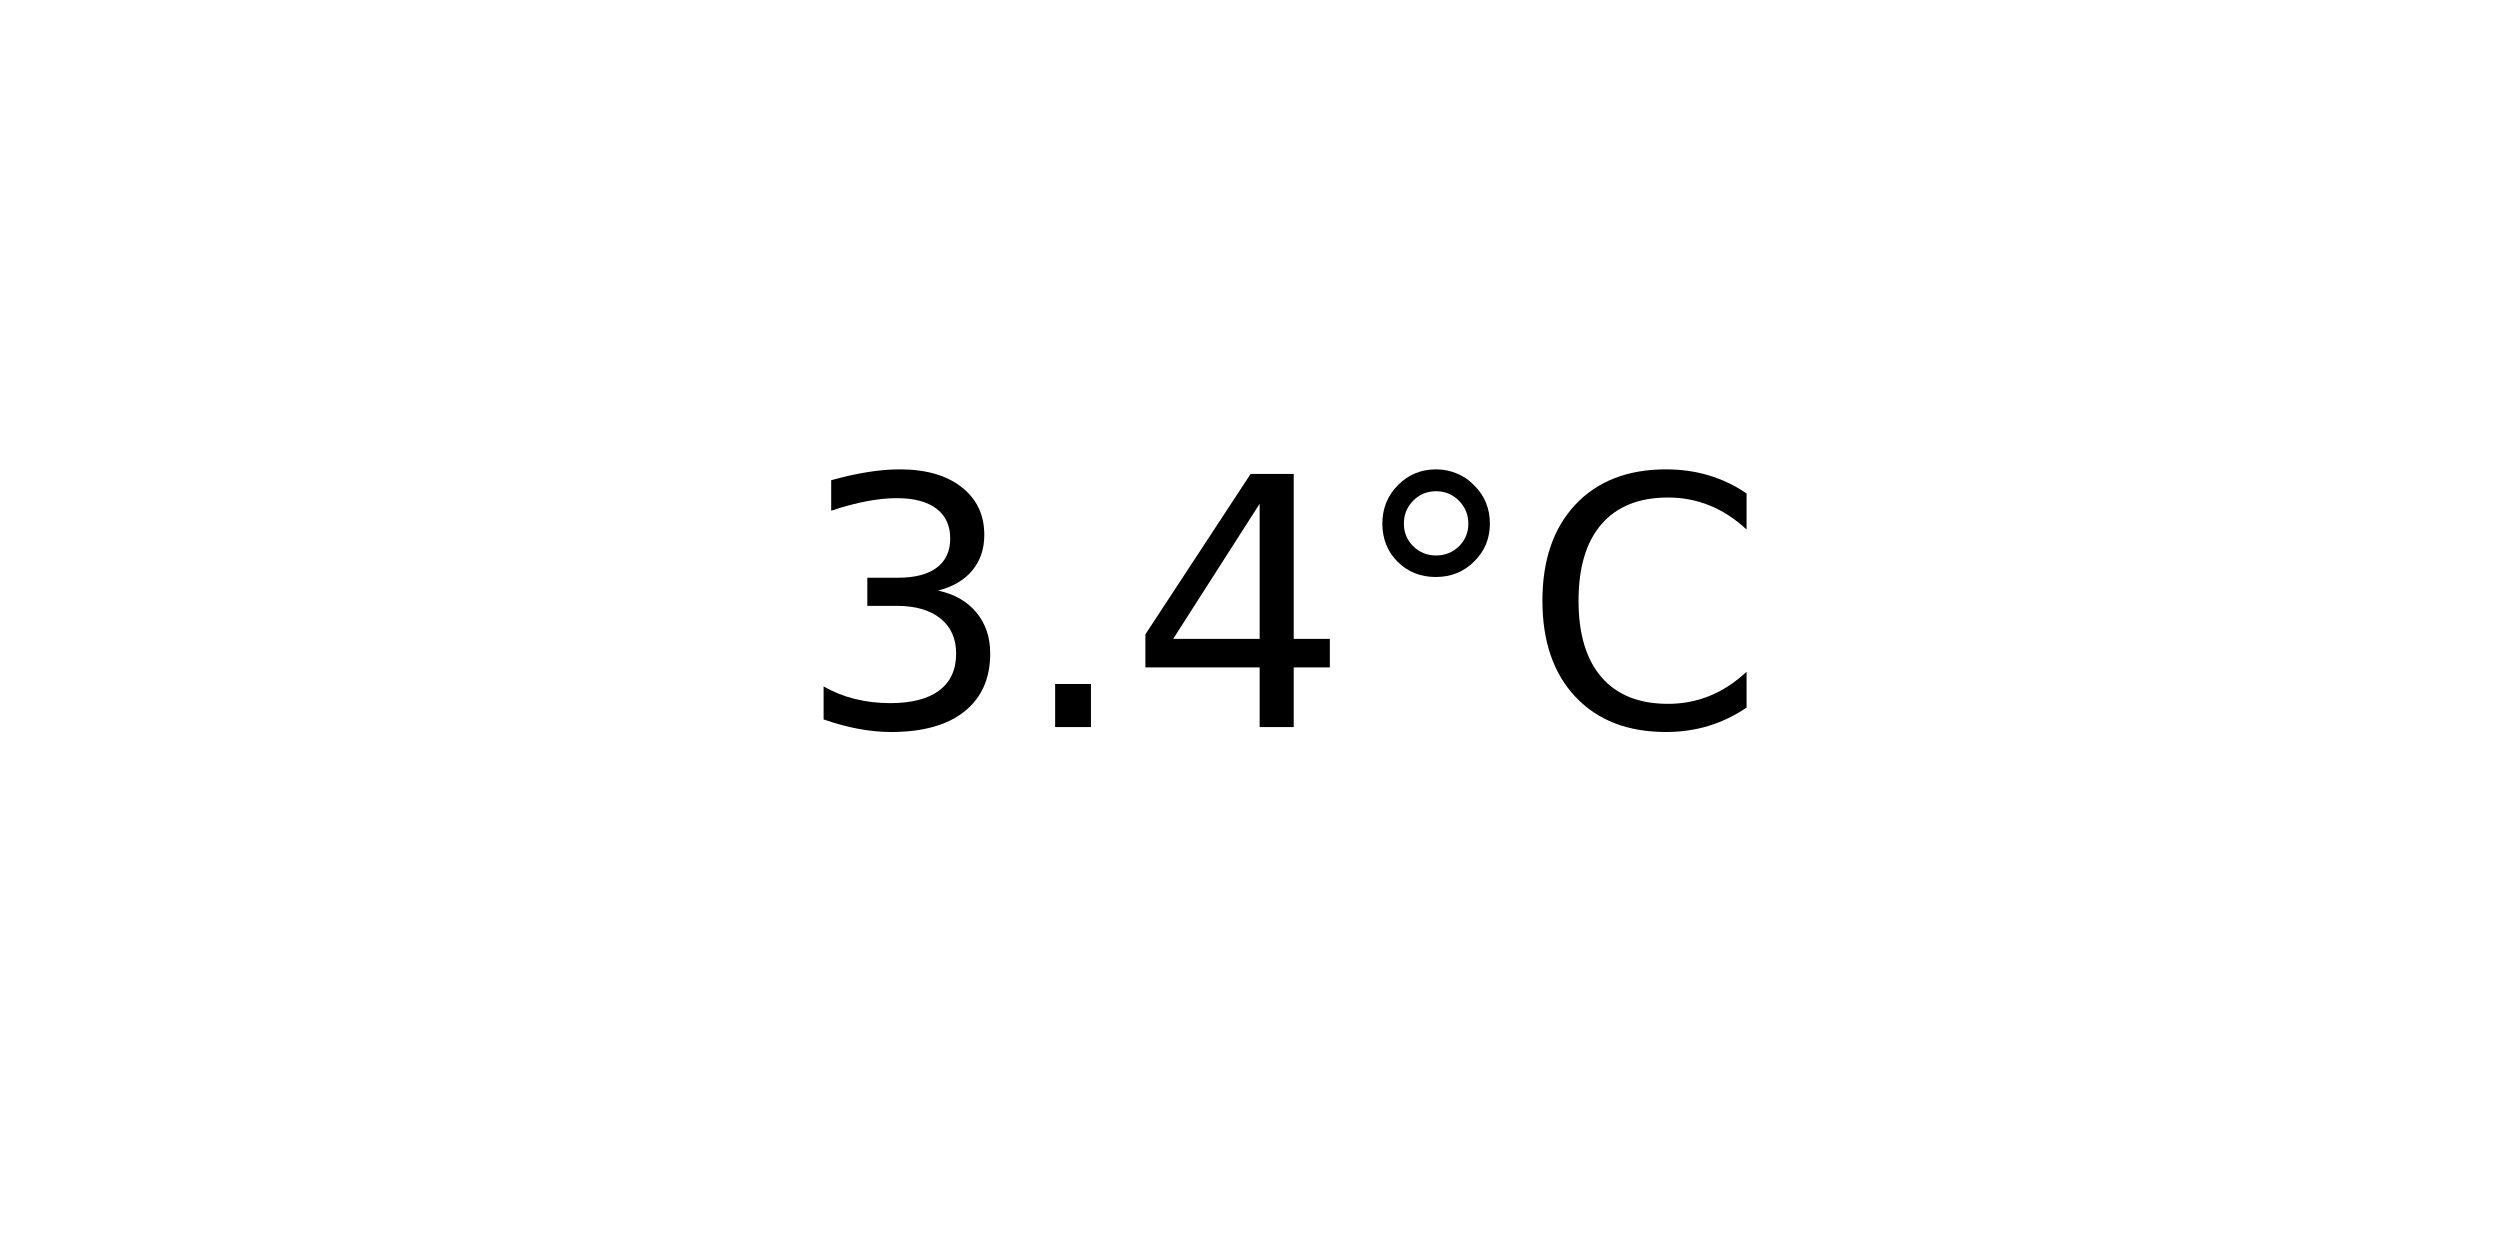
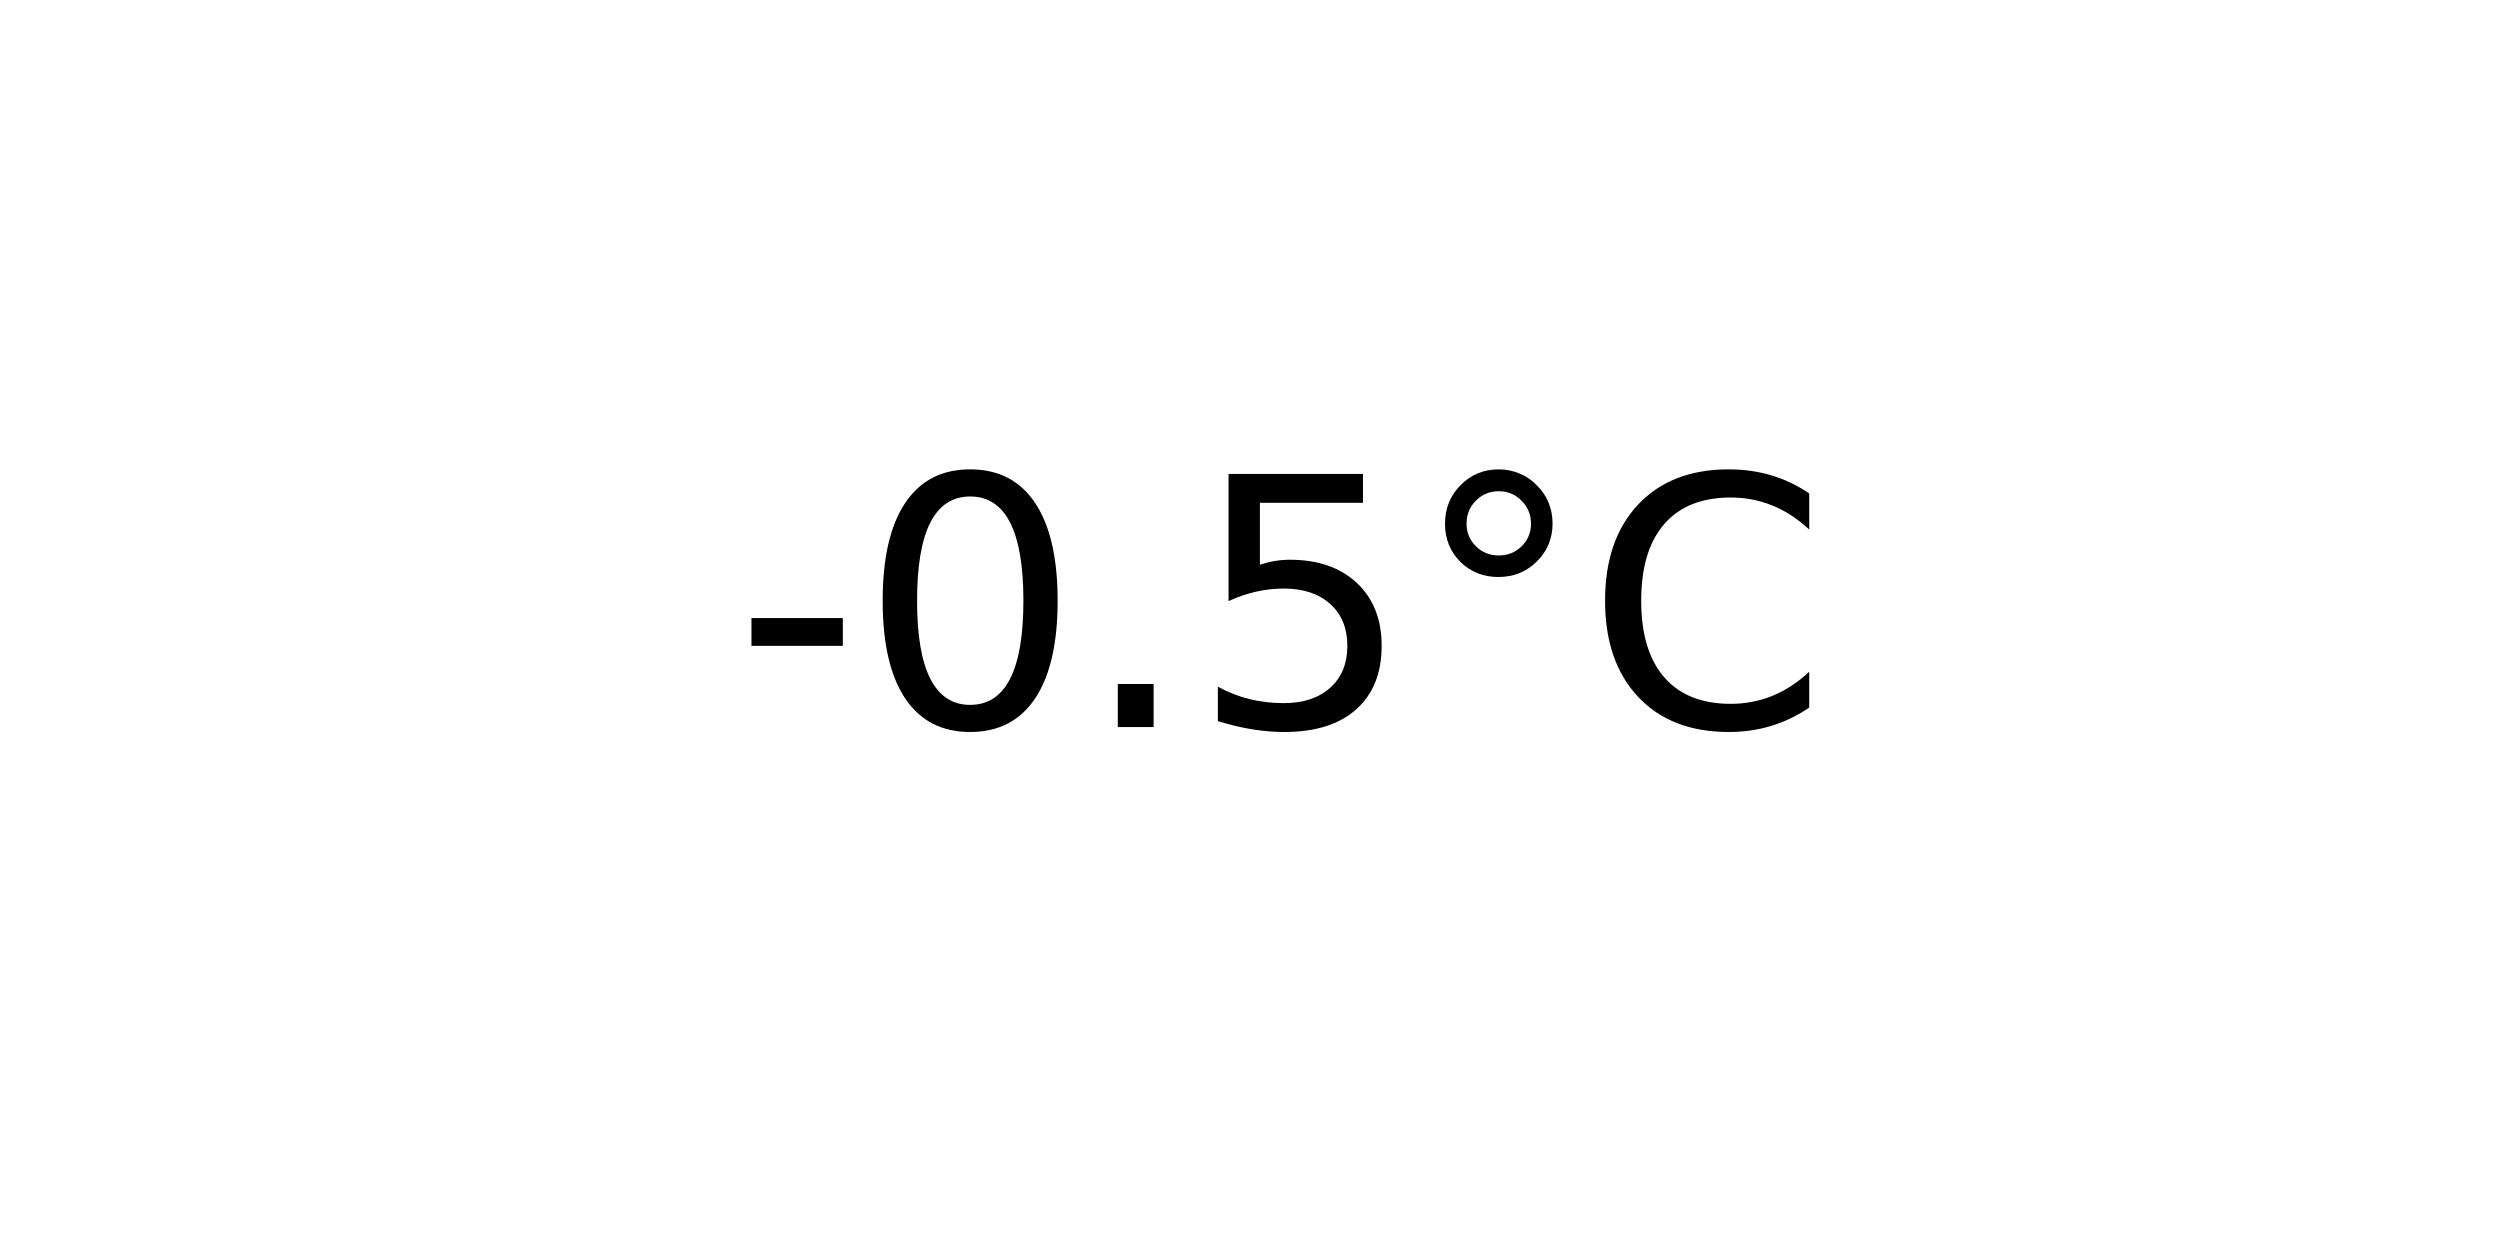
<svg xmlns="http://www.w3.org/2000/svg" xmlns:xlink="http://www.w3.org/1999/xlink" width="72pt" height="36pt" viewBox="0 0 72 36" version="1.1">
  <defs>
    <style type="text/css">*{stroke-linejoin: round; stroke-linecap: butt}</style>
  </defs>
  <g id="figure_1">
    <g id="axes_1">
      <g id="text_1">
-         <g transform="translate(22.95703 20.93937) scale(0.1 -0.1)">
+         <g transform="translate(21.15312 20.93937) scale(0.1 -0.1)">
          <defs>
-             <path id="DejaVuSans-33" d="M 2597 2516  Q 3050 2419 3304 2112  Q 3559 1806 3559 1356  Q 3559 666 3084 287  Q 2609 -91 1734 -91  Q 1441 -91 1130 -33  Q 819 25 488 141  L 488 750  Q 750 597 1062 519  Q 1375 441 1716 441  Q 2309 441 2620 675  Q 2931 909 2931 1356  Q 2931 1769 2642 2001  Q 2353 2234 1838 2234  L 1294 2234  L 1294 2753  L 1863 2753  Q 2328 2753 2575 2939  Q 2822 3125 2822 3475  Q 2822 3834 2567 4026  Q 2313 4219 1838 4219  Q 1578 4219 1281 4162  Q 984 4106 628 3988  L 628 4550  Q 988 4650 1302 4700  Q 1616 4750 1894 4750  Q 2613 4750 3031 4423  Q 3450 4097 3450 3541  Q 3450 3153 3228 2886  Q 3006 2619 2597 2516  z " transform="scale(0.015625)" />
+             <path id="DejaVuSans-2d" d="M 313 2009  L 1997 2009  L 1997 1497  L 313 1497  L 313 2009  z " transform="scale(0.015625)" />
+             <path id="DejaVuSans-30" d="M 2034 4250  Q 1547 4250 1301 3770  Q 1056 3291 1056 2328  Q 1056 1369 1301 889  Q 1547 409 2034 409  Q 2525 409 2770 889  Q 3016 1369 3016 2328  Q 3016 3291 2770 3770  Q 2525 4250 2034 4250  z M 2034 4750  Q 2819 4750 3233 4129  Q 3647 3509 3647 2328  Q 3647 1150 3233 529  Q 2819 -91 2034 -91  Q 1250 -91 836 529  Q 422 1150 422 2328  Q 422 3509 836 4129  Q 1250 4750 2034 4750  z " transform="scale(0.015625)" />
            <path id="DejaVuSans-2e" d="M 684 794  L 1344 794  L 1344 0  L 684 0  L 684 794  z " transform="scale(0.015625)" />
-             <path id="DejaVuSans-34" d="M 2419 4116  L 825 1625  L 2419 1625  L 2419 4116  z M 2253 4666  L 3047 4666  L 3047 1625  L 3713 1625  L 3713 1100  L 3047 1100  L 3047 0  L 2419 0  L 2419 1100  L 313 1100  L 313 1709  L 2253 4666  z " transform="scale(0.015625)" />
+             <path id="DejaVuSans-35" d="M 691 4666  L 3169 4666  L 3169 4134  L 1269 4134  L 1269 2991  Q 1406 3038 1543 3061  Q 1681 3084 1819 3084  Q 2600 3084 3056 2656  Q 3513 2228 3513 1497  Q 3513 744 3044 326  Q 2575 -91 1722 -91  Q 1428 -91 1123 -41  Q 819 9 494 109  L 494 744  Q 775 591 1075 516  Q 1375 441 1709 441  Q 2250 441 2565 725  Q 2881 1009 2881 1497  Q 2881 1984 2565 2268  Q 2250 2553 1709 2553  Q 1456 2553 1204 2497  Q 953 2441 691 2322  L 691 4666  z " transform="scale(0.015625)" />
            <path id="DejaVuSans-b0" d="M 1600 4347  Q 1350 4347 1178 4173  Q 1006 4000 1006 3750  Q 1006 3503 1178 3333  Q 1350 3163 1600 3163  Q 1850 3163 2022 3333  Q 2194 3503 2194 3750  Q 2194 3997 2020 4172  Q 1847 4347 1600 4347  z M 1600 4750  Q 1800 4750 1984 4673  Q 2169 4597 2303 4453  Q 2447 4313 2519 4134  Q 2591 3956 2591 3750  Q 2591 3338 2302 3052  Q 2013 2766 1594 2766  Q 1172 2766 890 3047  Q 609 3328 609 3750  Q 609 4169 896 4459  Q 1184 4750 1600 4750  z " transform="scale(0.015625)" />
            <path id="DejaVuSans-43" d="M 4122 4306  L 4122 3641  Q 3803 3938 3442 4084  Q 3081 4231 2675 4231  Q 1875 4231 1450 3742  Q 1025 3253 1025 2328  Q 1025 1406 1450 917  Q 1875 428 2675 428  Q 3081 428 3442 575  Q 3803 722 4122 1019  L 4122 359  Q 3791 134 3420 21  Q 3050 -91 2638 -91  Q 1578 -91 968 557  Q 359 1206 359 2328  Q 359 3453 968 4101  Q 1578 4750 2638 4750  Q 3056 4750 3426 4639  Q 3797 4528 4122 4306  z " transform="scale(0.015625)" />
          </defs>
-           <use xlink:href="#DejaVuSans-33" />
-           <use xlink:href="#DejaVuSans-2e" x="63.623" />
-           <use xlink:href="#DejaVuSans-34" x="95.41" />
-           <use xlink:href="#DejaVuSans-b0" x="159.033" />
-           <use xlink:href="#DejaVuSans-43" x="209.033" />
+           <use xlink:href="#DejaVuSans-2d" />
+           <use xlink:href="#DejaVuSans-30" x="36.084" />
+           <use xlink:href="#DejaVuSans-2e" x="99.707" />
+           <use xlink:href="#DejaVuSans-35" x="131.494" />
+           <use xlink:href="#DejaVuSans-b0" x="195.117" />
+           <use xlink:href="#DejaVuSans-43" x="245.117" />
        </g>
      </g>
    </g>
  </g>
</svg>
